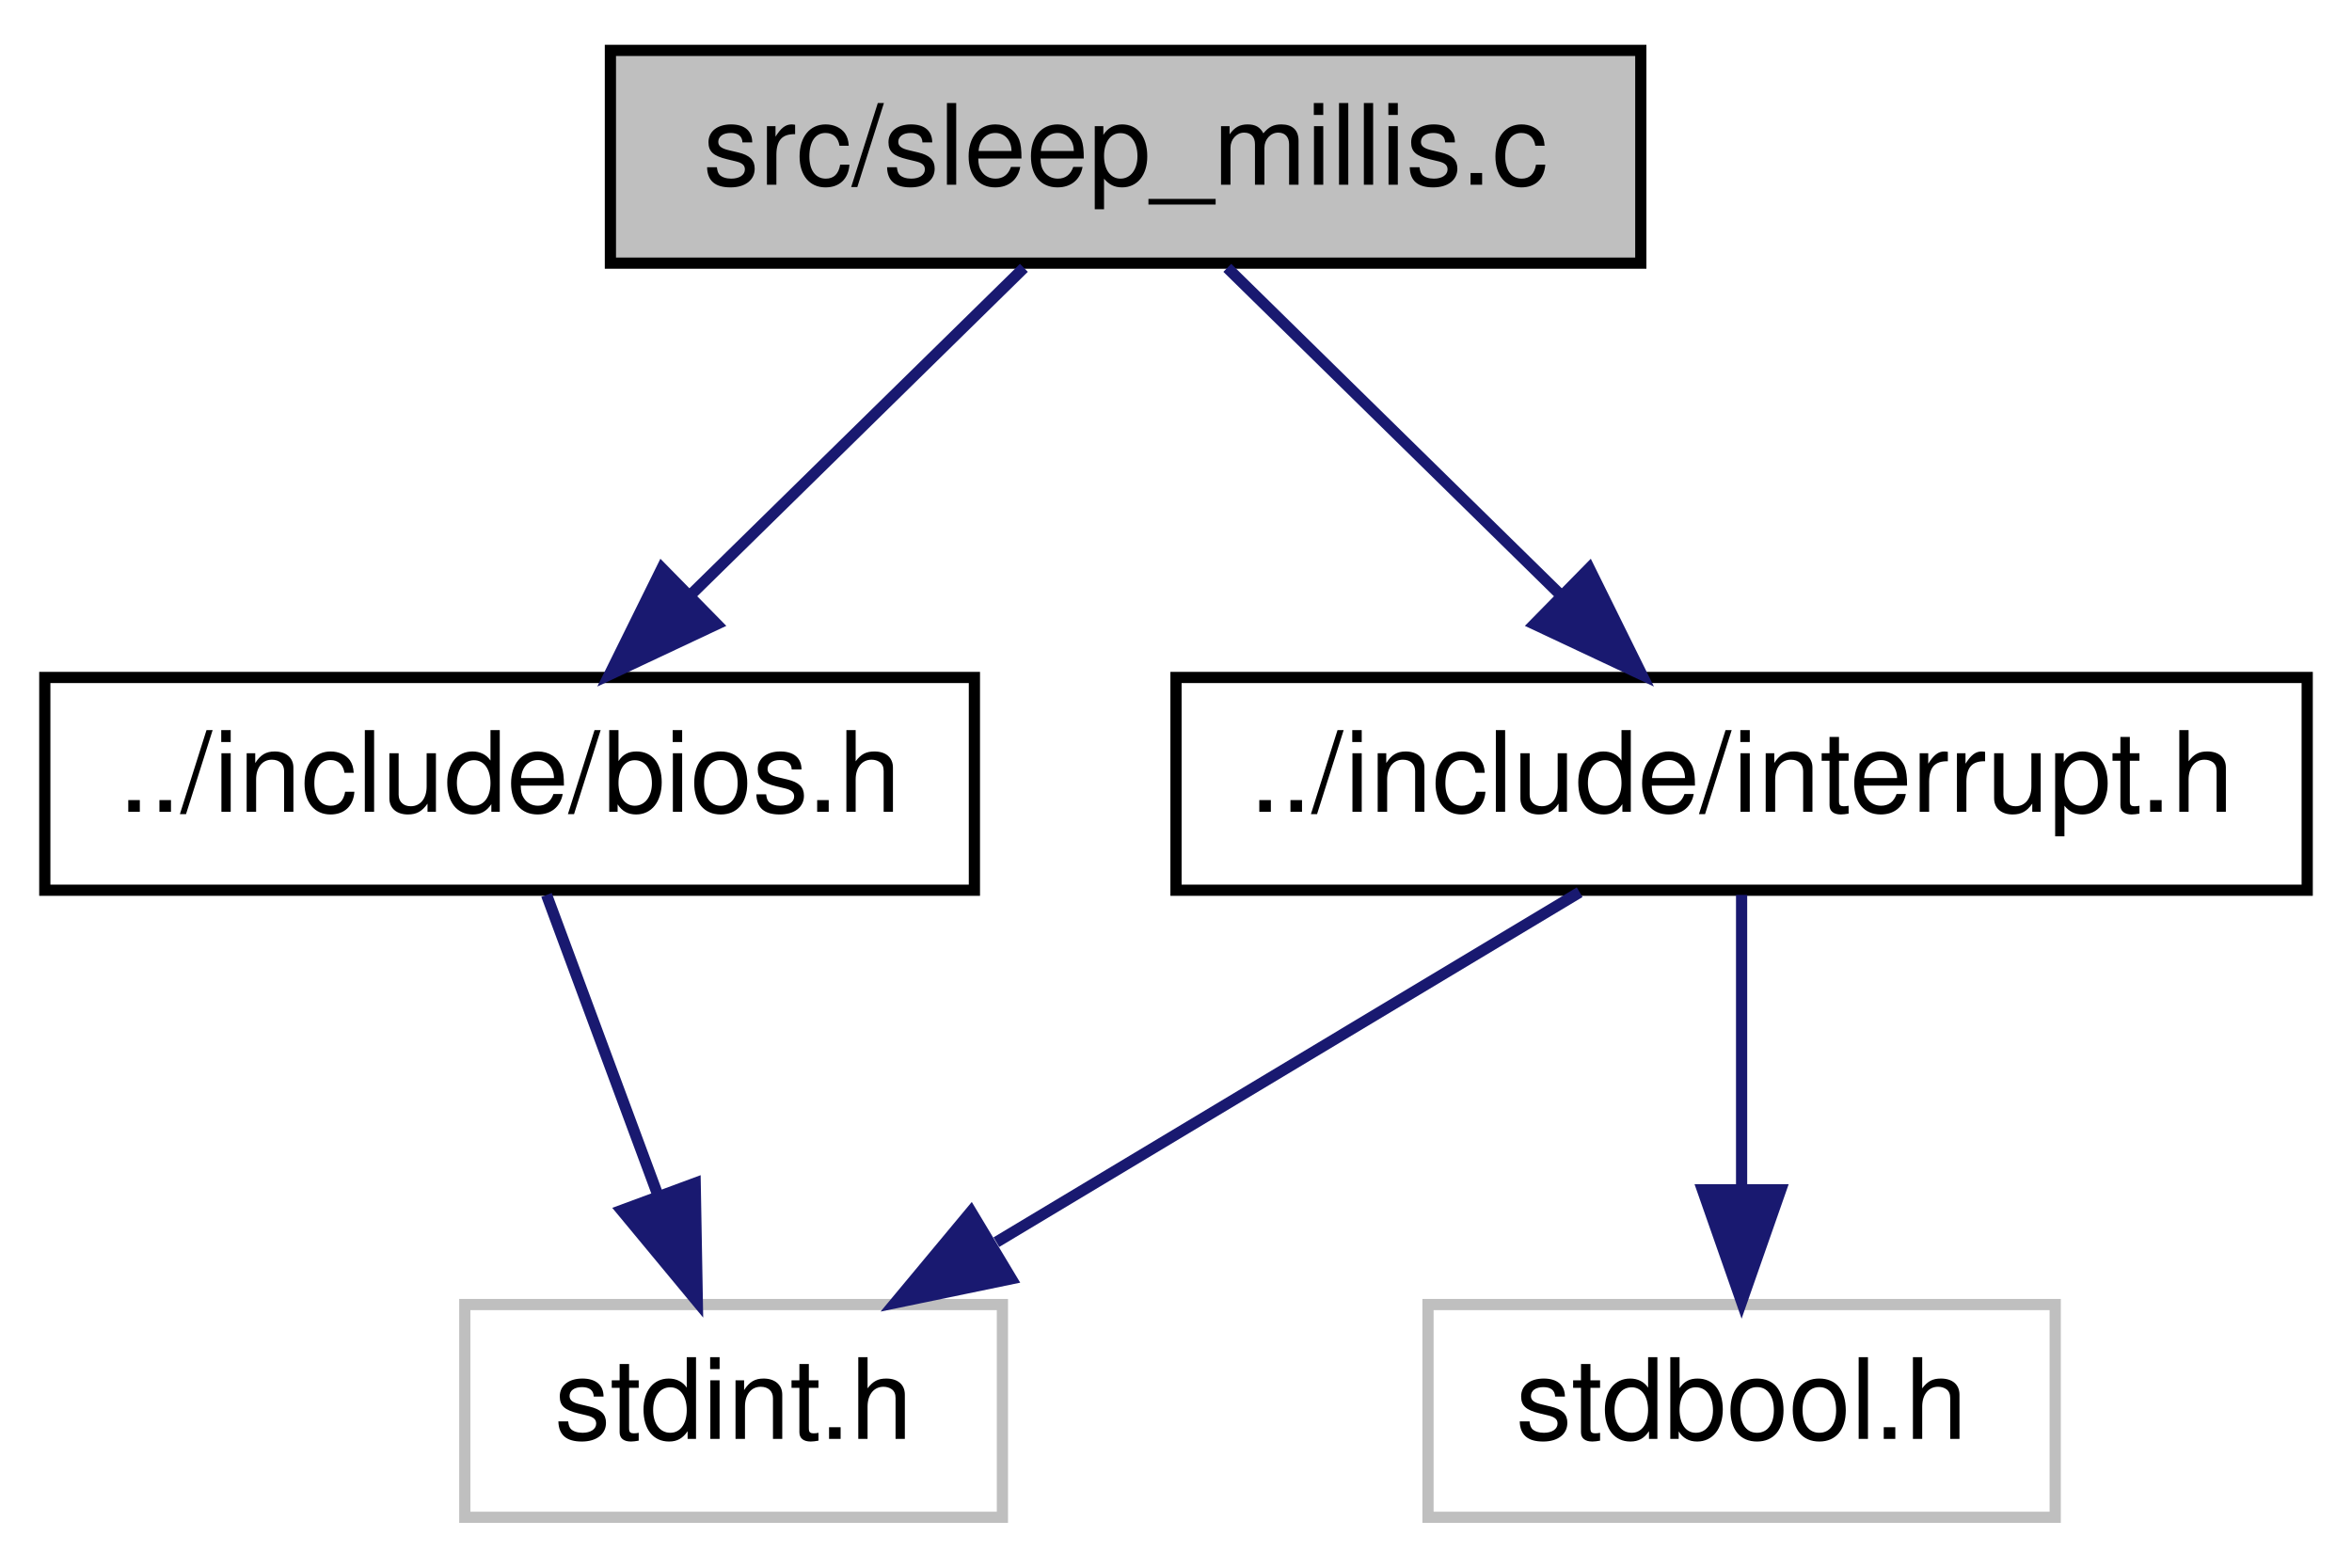
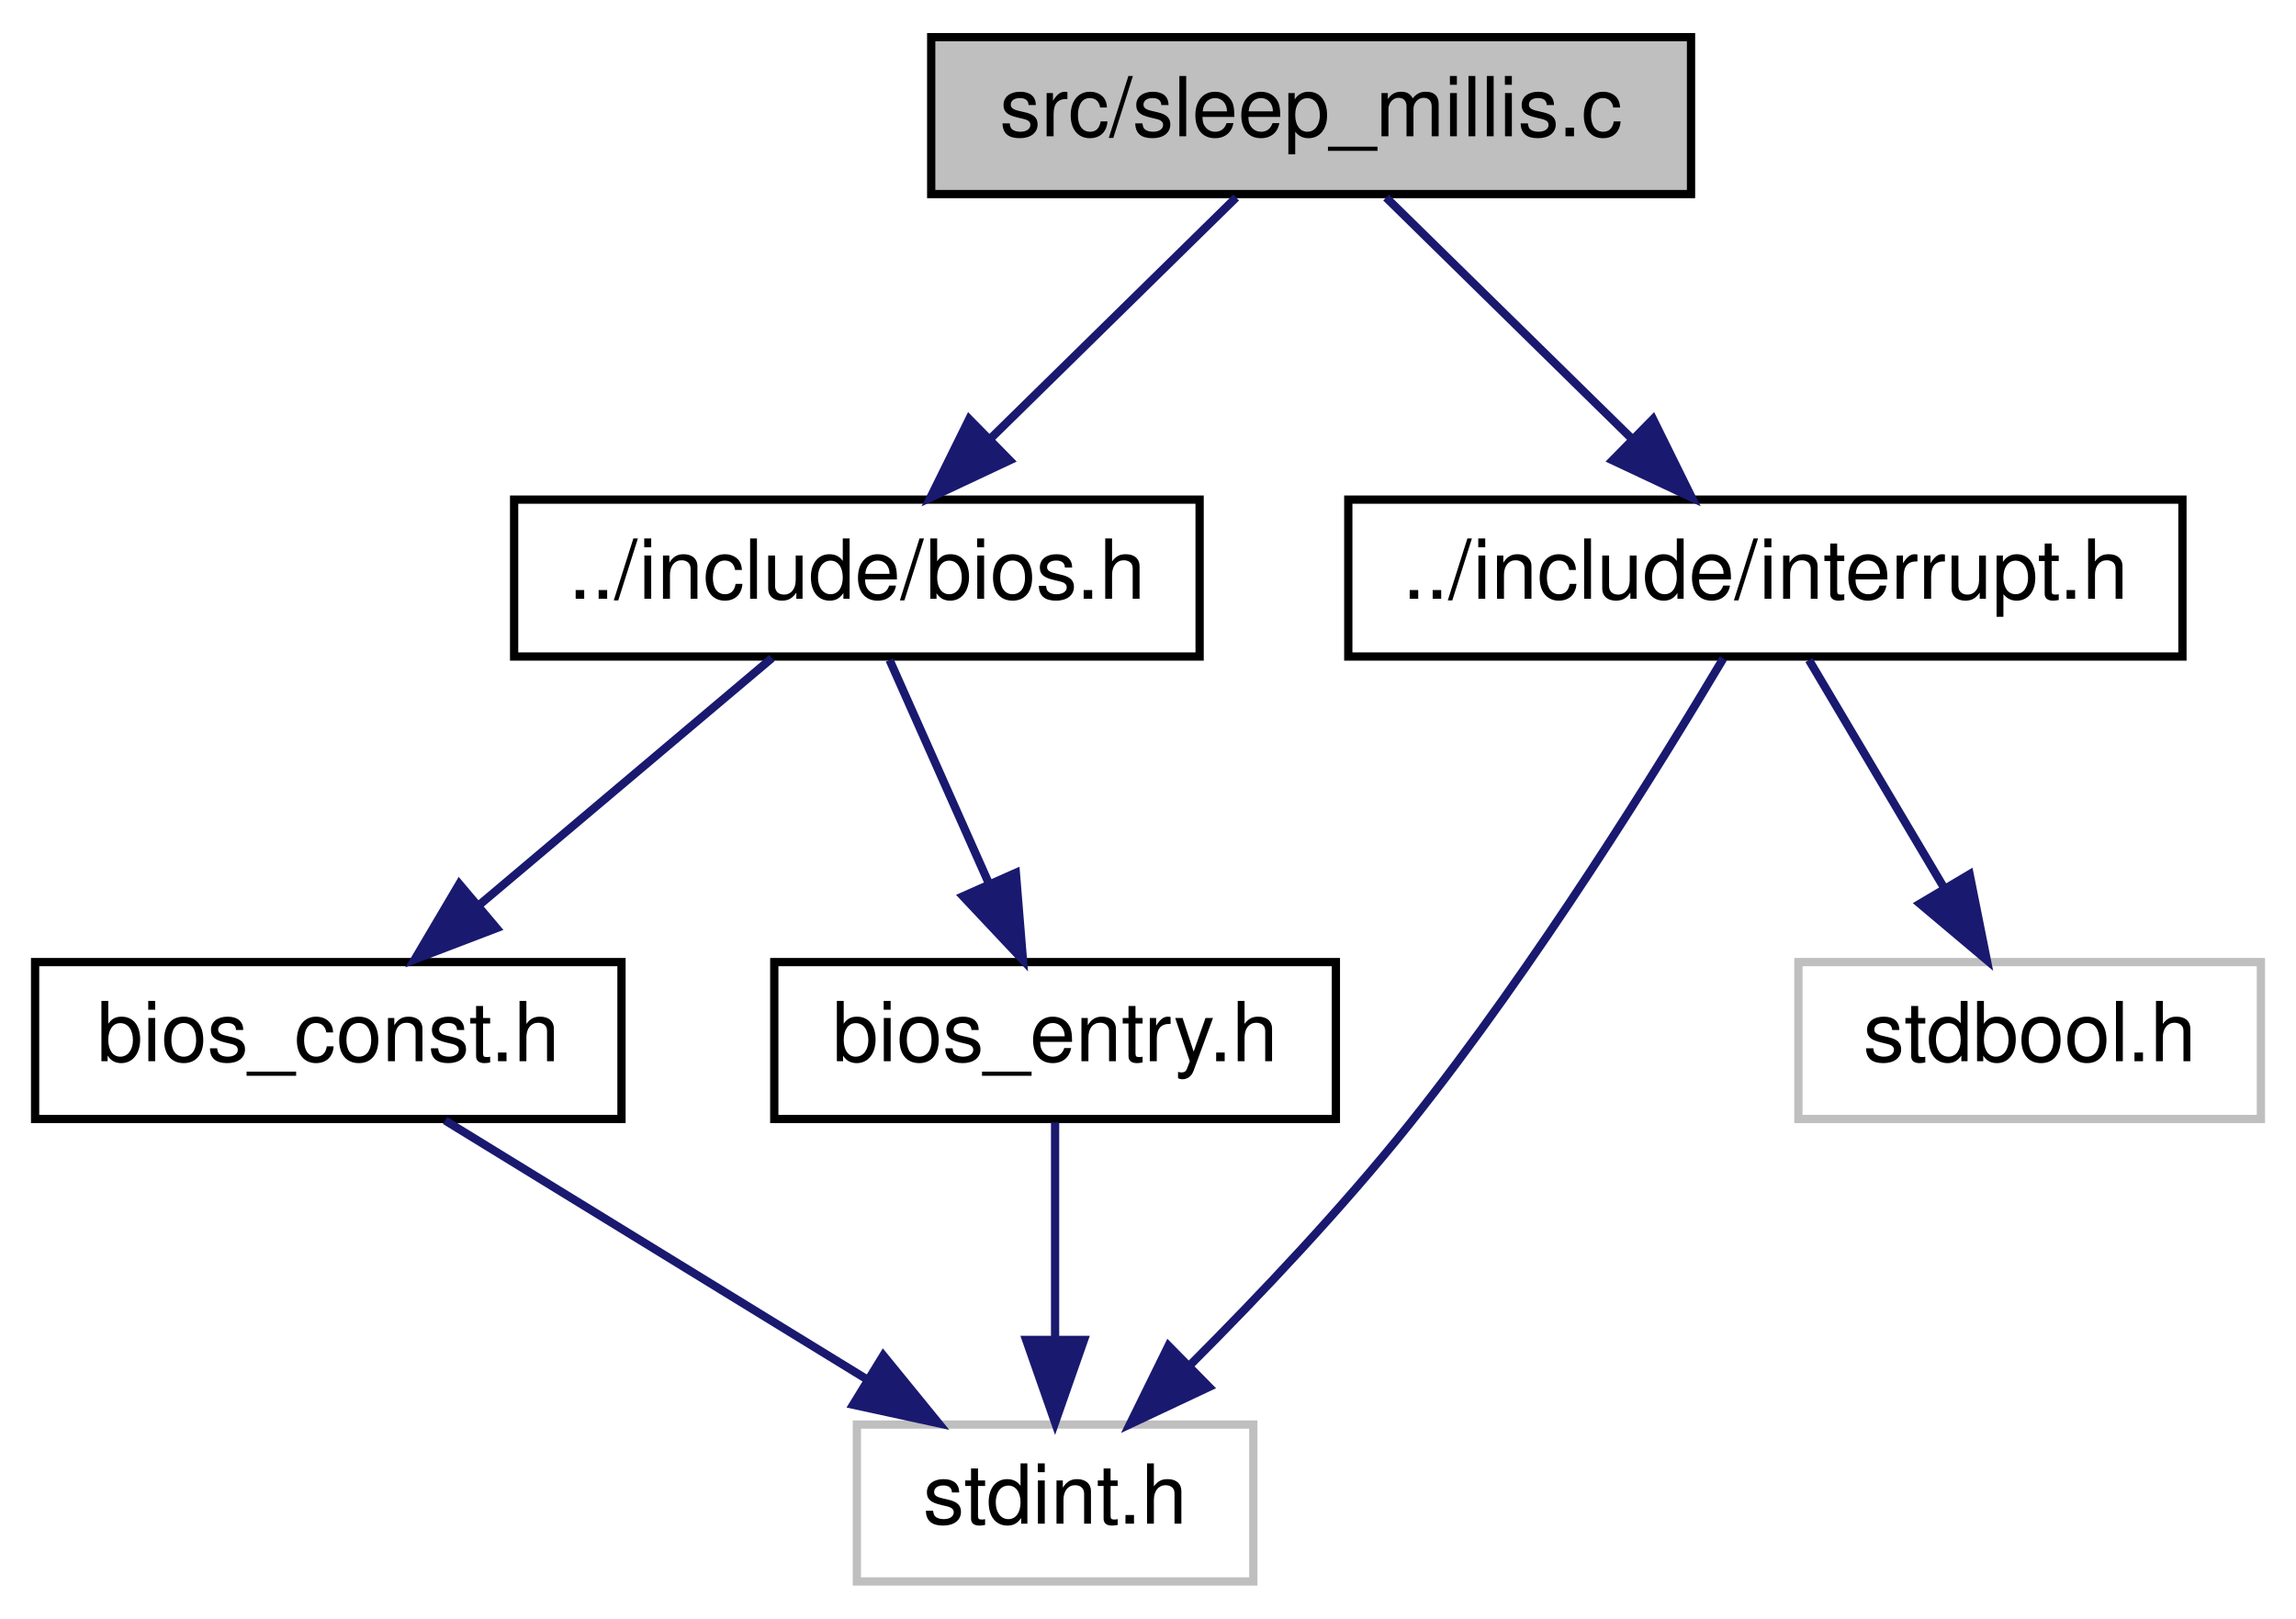
- <svg xmlns="http://www.w3.org/2000/svg" xmlns:xlink="http://www.w3.org/1999/xlink" width="210pt" height="140pt" viewBox="0.00 0.00 210.00 140.00">
-   <g id="graph0" class="graph" transform="scale(1 1) rotate(0) translate(4 136)">
+ <svg xmlns="http://www.w3.org/2000/svg" xmlns:xlink="http://www.w3.org/1999/xlink" width="278pt" height="196pt" viewBox="0.00 0.00 277.50 196.00">
+   <g id="graph0" class="graph" transform="scale(1 1) rotate(0) translate(4 192)">
    <g id="node1" class="node">
      <g id="a_node1">
        <a xlink:title="Copyright (c) 2021 Daishi Mori (mori0091)">
-           <polygon fill="#bfbfbf" stroke="black" points="50.5,-112.5 50.5,-131.5 142.5,-131.5 142.5,-112.5 50.5,-112.5" />
-           <text text-anchor="middle" x="96.5" y="-119.5" font-family="Helvetica,sans-Serif" font-size="10.00">src/sleep_millis.c</text>
+           <polygon fill="#bfbfbf" stroke="black" points="108.5,-168.5 108.5,-187.5 200.5,-187.5 200.5,-168.5 108.5,-168.5" />
+           <text text-anchor="middle" x="154.5" y="-175.5" font-family="Helvetica,sans-Serif" font-size="10.00">src/sleep_millis.c</text>
        </a>
      </g>
    </g>
    <g id="node2" class="node">
      <g id="a_node2">
        <a xlink:href="bios_8h.html" target="_top" xlink:title="Copyright (c) 2021 Daishi Mori (mori0091)">
-           <polygon fill="none" stroke="black" points="0,-56.5 0,-75.5 83,-75.5 83,-56.5 0,-56.5" />
-           <text text-anchor="middle" x="41.5" y="-63.5" font-family="Helvetica,sans-Serif" font-size="10.00">../include/bios.h</text>
+           <polygon fill="none" stroke="black" points="58,-112.5 58,-131.5 141,-131.5 141,-112.5 58,-112.5" />
+           <text text-anchor="middle" x="99.5" y="-119.5" font-family="Helvetica,sans-Serif" font-size="10.00">../include/bios.h</text>
        </a>
      </g>
    </g>
    <g id="edge1" class="edge">
-       <path fill="none" stroke="midnightblue" d="M87.42,-112.08C79.33,-104.14 67.3,-92.34 57.59,-82.8" />
-       <polygon fill="midnightblue" stroke="midnightblue" points="60,-80.26 50.41,-75.75 55.1,-85.25 60,-80.26" />
+       <path fill="none" stroke="midnightblue" d="M145.42,-168.08C137.33,-160.14 125.3,-148.34 115.59,-138.8" />
+       <polygon fill="midnightblue" stroke="midnightblue" points="118,-136.26 108.41,-131.75 113.1,-141.25 118,-136.26" />
+     </g>
+     <g id="node6" class="node">
+       <g id="a_node6">
+         <a xlink:href="interrupt_8h.html" target="_top" xlink:title="Copyright (c) 2021 Daishi Mori (mori0091)">
+           <polygon fill="none" stroke="black" points="159,-112.5 159,-131.5 260,-131.5 260,-112.5 159,-112.5" />
+           <text text-anchor="middle" x="209.5" y="-119.5" font-family="Helvetica,sans-Serif" font-size="10.00">../include/interrupt.h</text>
+         </a>
+       </g>
+     </g>
+     <g id="edge6" class="edge">
+       <path fill="none" stroke="midnightblue" d="M163.58,-168.08C171.67,-160.14 183.7,-148.34 193.41,-138.8" />
+       <polygon fill="midnightblue" stroke="midnightblue" points="195.9,-141.25 200.59,-131.75 191,-136.26 195.9,-141.25" />
+     </g>
+     <g id="node3" class="node">
+       <g id="a_node3">
+         <a xlink:href="bios__const_8h.html" target="_top" xlink:title="Constant variables in the MSX BIOS ROM.">
+           <polygon fill="none" stroke="black" points="0,-56.5 0,-75.5 71,-75.5 71,-56.5 0,-56.5" />
+           <text text-anchor="middle" x="35.5" y="-63.5" font-family="Helvetica,sans-Serif" font-size="10.00">bios_const.h</text>
+         </a>
+       </g>
+     </g>
+     <g id="edge2" class="edge">
+       <path fill="none" stroke="midnightblue" d="M89.22,-112.32C79.66,-104.26 65.22,-92.08 53.72,-82.37" />
+       <polygon fill="midnightblue" stroke="midnightblue" points="55.87,-79.61 45.97,-75.83 51.36,-84.96 55.87,-79.61" />
+     </g>
+     <g id="node5" class="node">
+       <g id="a_node5">
+         <a xlink:href="bios__entry_8h.html" target="_top" xlink:title="Assembler entry points for MSX BIOS functions.">
+           <polygon fill="none" stroke="black" points="89.5,-56.5 89.5,-75.5 157.5,-75.5 157.5,-56.5 89.5,-56.5" />
+           <text text-anchor="middle" x="123.5" y="-63.5" font-family="Helvetica,sans-Serif" font-size="10.00">bios_entry.h</text>
+         </a>
+       </g>
+     </g>
+     <g id="edge4" class="edge">
+       <path fill="none" stroke="midnightblue" d="M103.46,-112.08C106.71,-104.77 111.42,-94.18 115.45,-85.1" />
+       <polygon fill="midnightblue" stroke="midnightblue" points="118.75,-86.31 119.61,-75.75 112.35,-83.47 118.75,-86.31" />
    </g>
    <g id="node4" class="node">
      <g id="a_node4">
-         <a xlink:href="interrupt_8h.html" target="_top" xlink:title="Copyright (c) 2021 Daishi Mori (mori0091)">
-           <polygon fill="none" stroke="black" points="101,-56.5 101,-75.5 202,-75.5 202,-56.5 101,-56.5" />
-           <text text-anchor="middle" x="151.5" y="-63.5" font-family="Helvetica,sans-Serif" font-size="10.00">../include/interrupt.h</text>
+         <a xlink:title=" ">
+           <polygon fill="none" stroke="#bfbfbf" points="99.5,-0.5 99.5,-19.5 147.5,-19.5 147.5,-0.5 99.5,-0.5" />
+           <text text-anchor="middle" x="123.5" y="-7.5" font-family="Helvetica,sans-Serif" font-size="10.00">stdint.h</text>
        </a>
      </g>
    </g>
    <g id="edge3" class="edge">
-       <path fill="none" stroke="midnightblue" d="M105.58,-112.08C113.67,-104.14 125.7,-92.34 135.41,-82.8" />
-       <polygon fill="midnightblue" stroke="midnightblue" points="137.9,-85.25 142.59,-75.75 133,-80.26 137.9,-85.25" />
+       <path fill="none" stroke="midnightblue" d="M49.64,-56.32C63.37,-47.9 84.44,-34.97 100.56,-25.07" />
+       <polygon fill="midnightblue" stroke="midnightblue" points="102.7,-27.87 109.4,-19.65 99.04,-21.9 102.7,-27.87" />
    </g>
-     <g id="node3" class="node">
-       <g id="a_node3">
+     <g id="edge5" class="edge">
+       <path fill="none" stroke="midnightblue" d="M123.5,-56.08C123.5,-49.01 123.5,-38.86 123.5,-29.99" />
+       <polygon fill="midnightblue" stroke="midnightblue" points="127,-29.75 123.5,-19.75 120,-29.75 127,-29.75" />
+     </g>
+     <g id="edge8" class="edge">
+       <path fill="none" stroke="midnightblue" d="M204.4,-112.25C196.78,-99.44 181.69,-75.04 166.5,-56 158.33,-45.76 148.25,-35.12 139.91,-26.77" />
+       <polygon fill="midnightblue" stroke="midnightblue" points="142.14,-24.05 132.56,-19.54 137.23,-29.04 142.14,-24.05" />
+     </g>
+     <g id="node7" class="node">
+       <g id="a_node7">
        <a xlink:title=" ">
-           <polygon fill="none" stroke="#bfbfbf" points="37.5,-0.5 37.5,-19.5 85.5,-19.5 85.5,-0.5 37.5,-0.5" />
-           <text text-anchor="middle" x="61.5" y="-7.5" font-family="Helvetica,sans-Serif" font-size="10.00">stdint.h</text>
+           <polygon fill="none" stroke="#bfbfbf" points="213.5,-56.5 213.5,-75.5 269.5,-75.5 269.5,-56.5 213.5,-56.5" />
+           <text text-anchor="middle" x="241.5" y="-63.5" font-family="Helvetica,sans-Serif" font-size="10.00">stdbool.h</text>
        </a>
      </g>
    </g>
-     <g id="edge2" class="edge">
-       <path fill="none" stroke="midnightblue" d="M44.8,-56.08C47.48,-48.85 51.35,-38.41 54.69,-29.4" />
-       <polygon fill="midnightblue" stroke="midnightblue" points="58.07,-30.34 58.26,-19.75 51.5,-27.91 58.07,-30.34" />
-     </g>
-     <g id="edge5" class="edge">
-       <path fill="none" stroke="midnightblue" d="M137.04,-56.32C123,-47.9 101.45,-34.97 84.96,-25.07" />
-       <polygon fill="midnightblue" stroke="midnightblue" points="86.3,-21.8 75.92,-19.65 82.7,-27.8 86.3,-21.8" />
-     </g>
-     <g id="node5" class="node">
-       <g id="a_node5">
-         <a xlink:title=" ">
-           <polygon fill="none" stroke="#bfbfbf" points="123.5,-0.5 123.5,-19.5 179.5,-19.5 179.5,-0.5 123.5,-0.5" />
-           <text text-anchor="middle" x="151.5" y="-7.5" font-family="Helvetica,sans-Serif" font-size="10.00">stdbool.h</text>
-         </a>
-       </g>
-     </g>
-     <g id="edge4" class="edge">
-       <path fill="none" stroke="midnightblue" d="M151.5,-56.08C151.5,-49.01 151.5,-38.86 151.5,-29.99" />
-       <polygon fill="midnightblue" stroke="midnightblue" points="155,-29.75 151.5,-19.75 148,-29.75 155,-29.75" />
+     <g id="edge7" class="edge">
+       <path fill="none" stroke="midnightblue" d="M214.78,-112.08C219.21,-104.61 225.66,-93.72 231.12,-84.52" />
+       <polygon fill="midnightblue" stroke="midnightblue" points="234.23,-86.14 236.31,-75.75 228.21,-82.57 234.23,-86.14" />
    </g>
  </g>
</svg>
